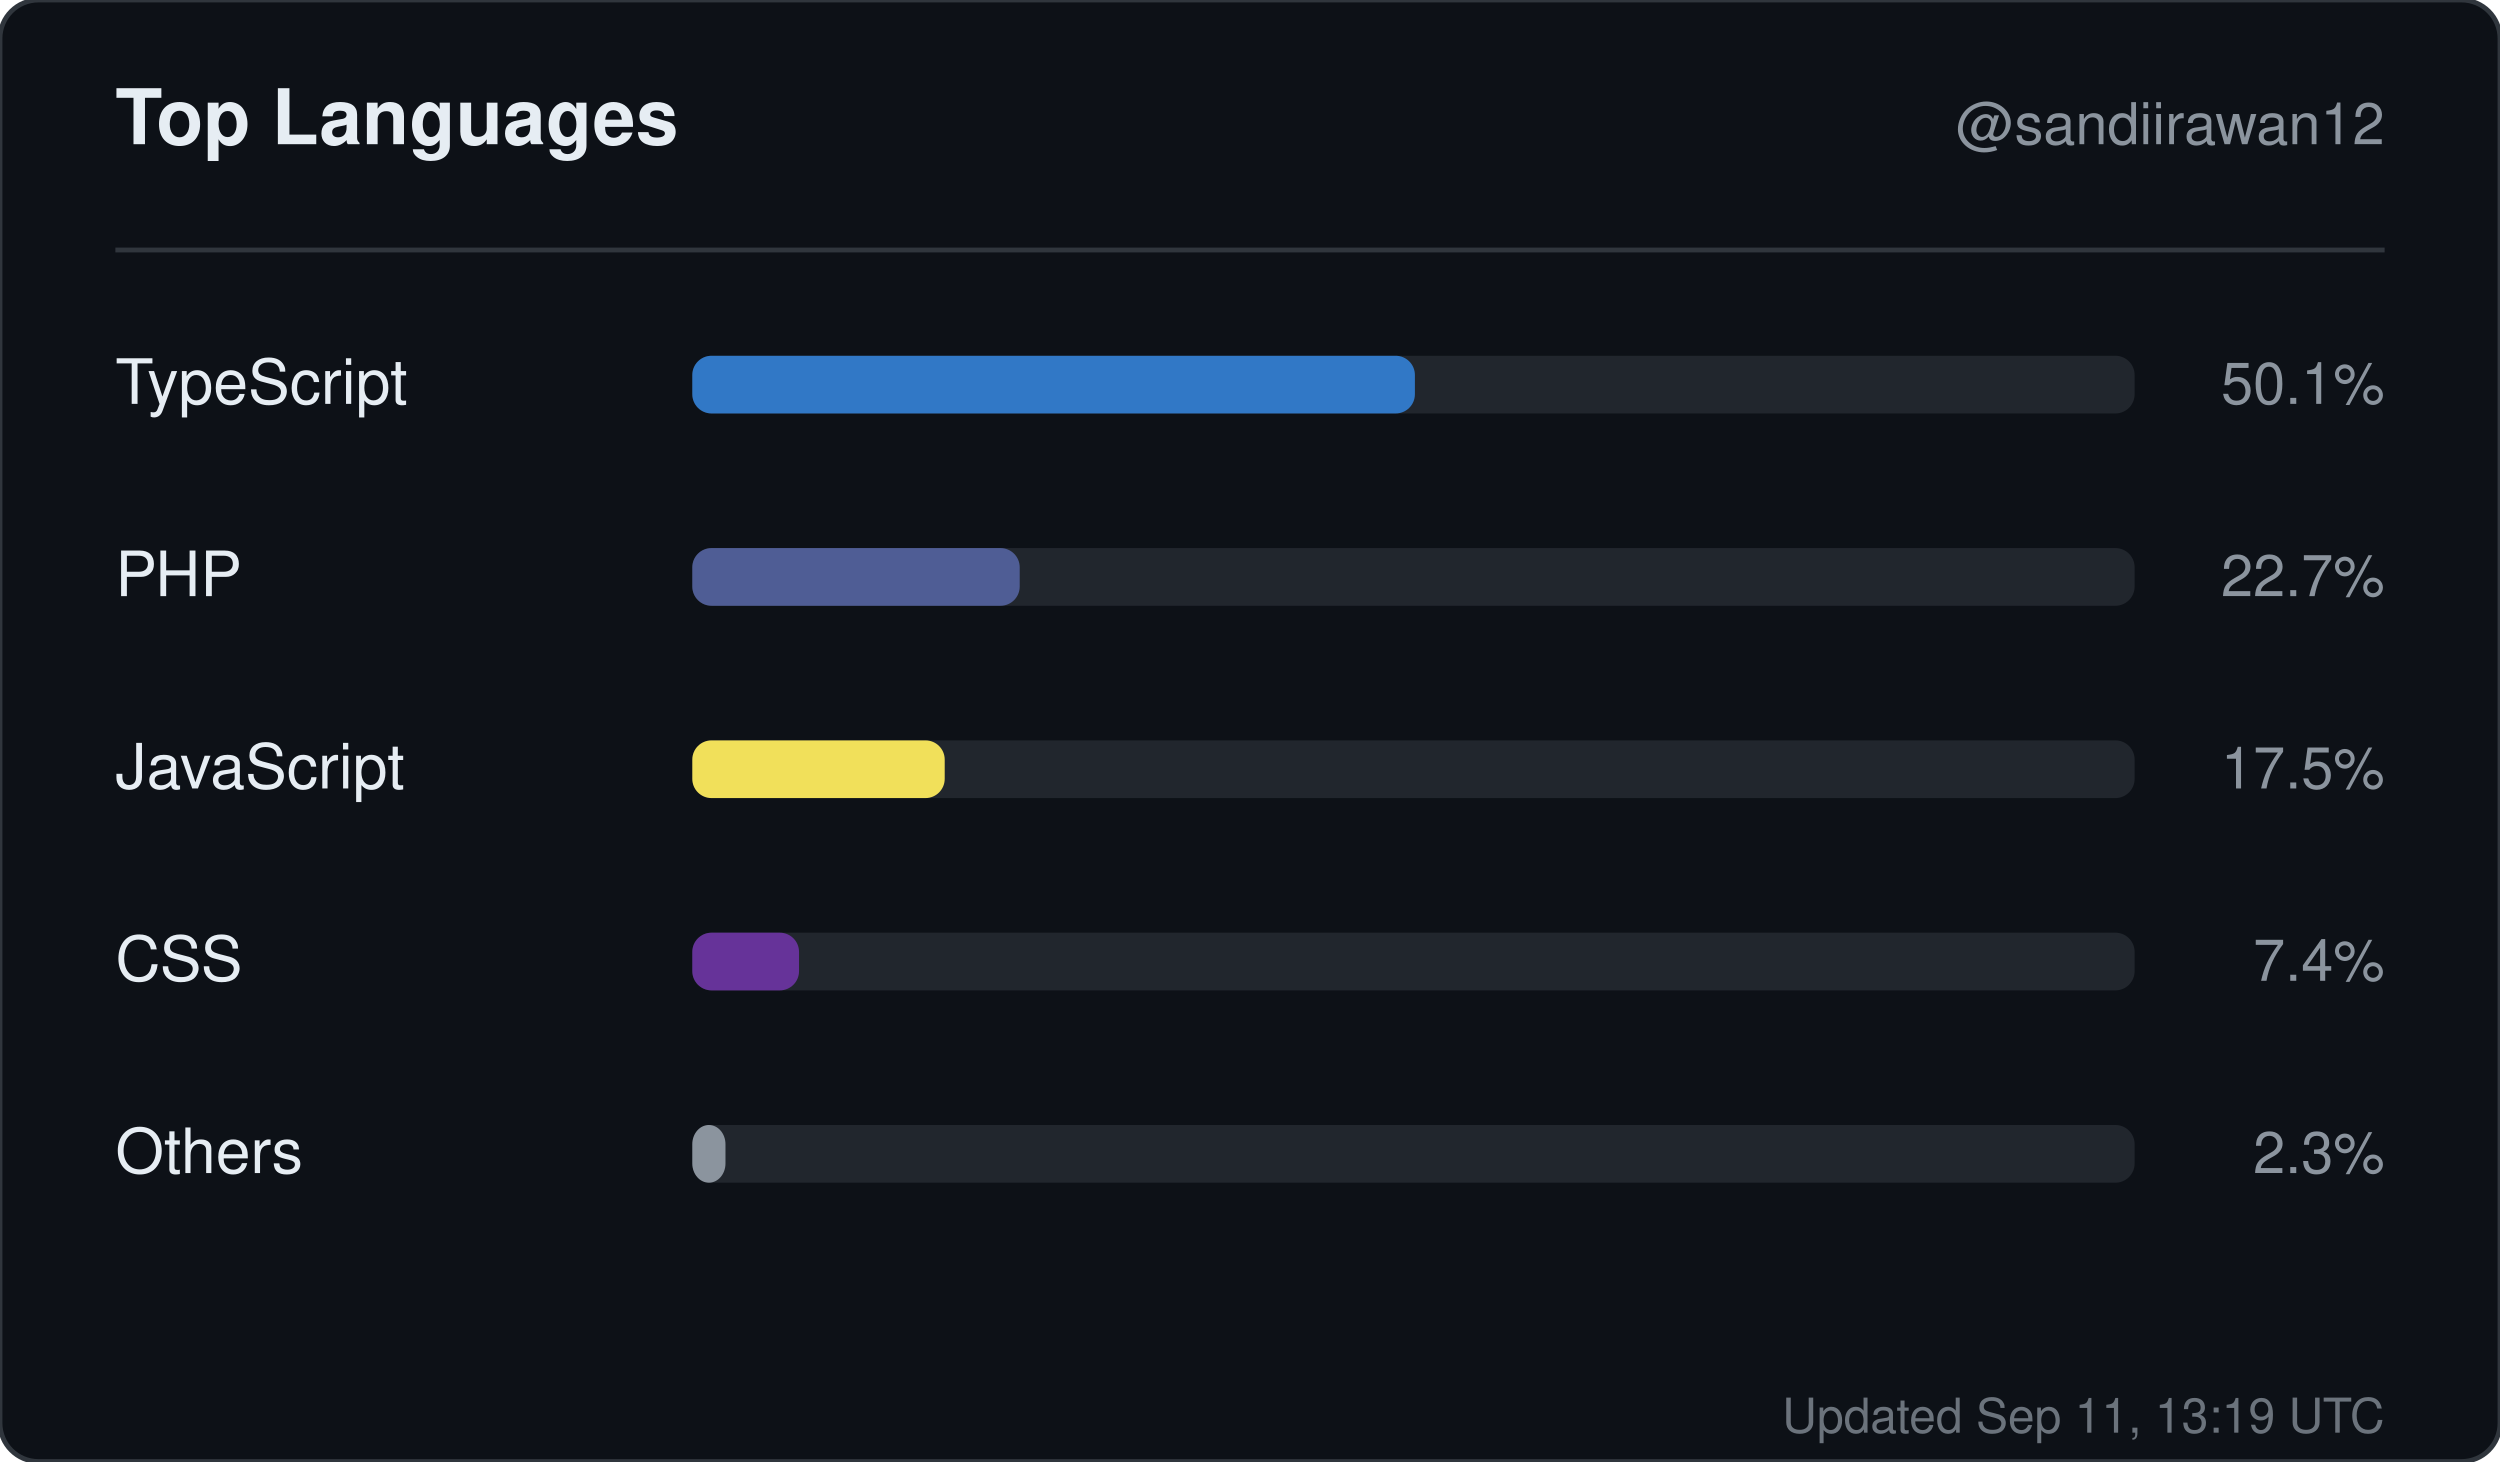
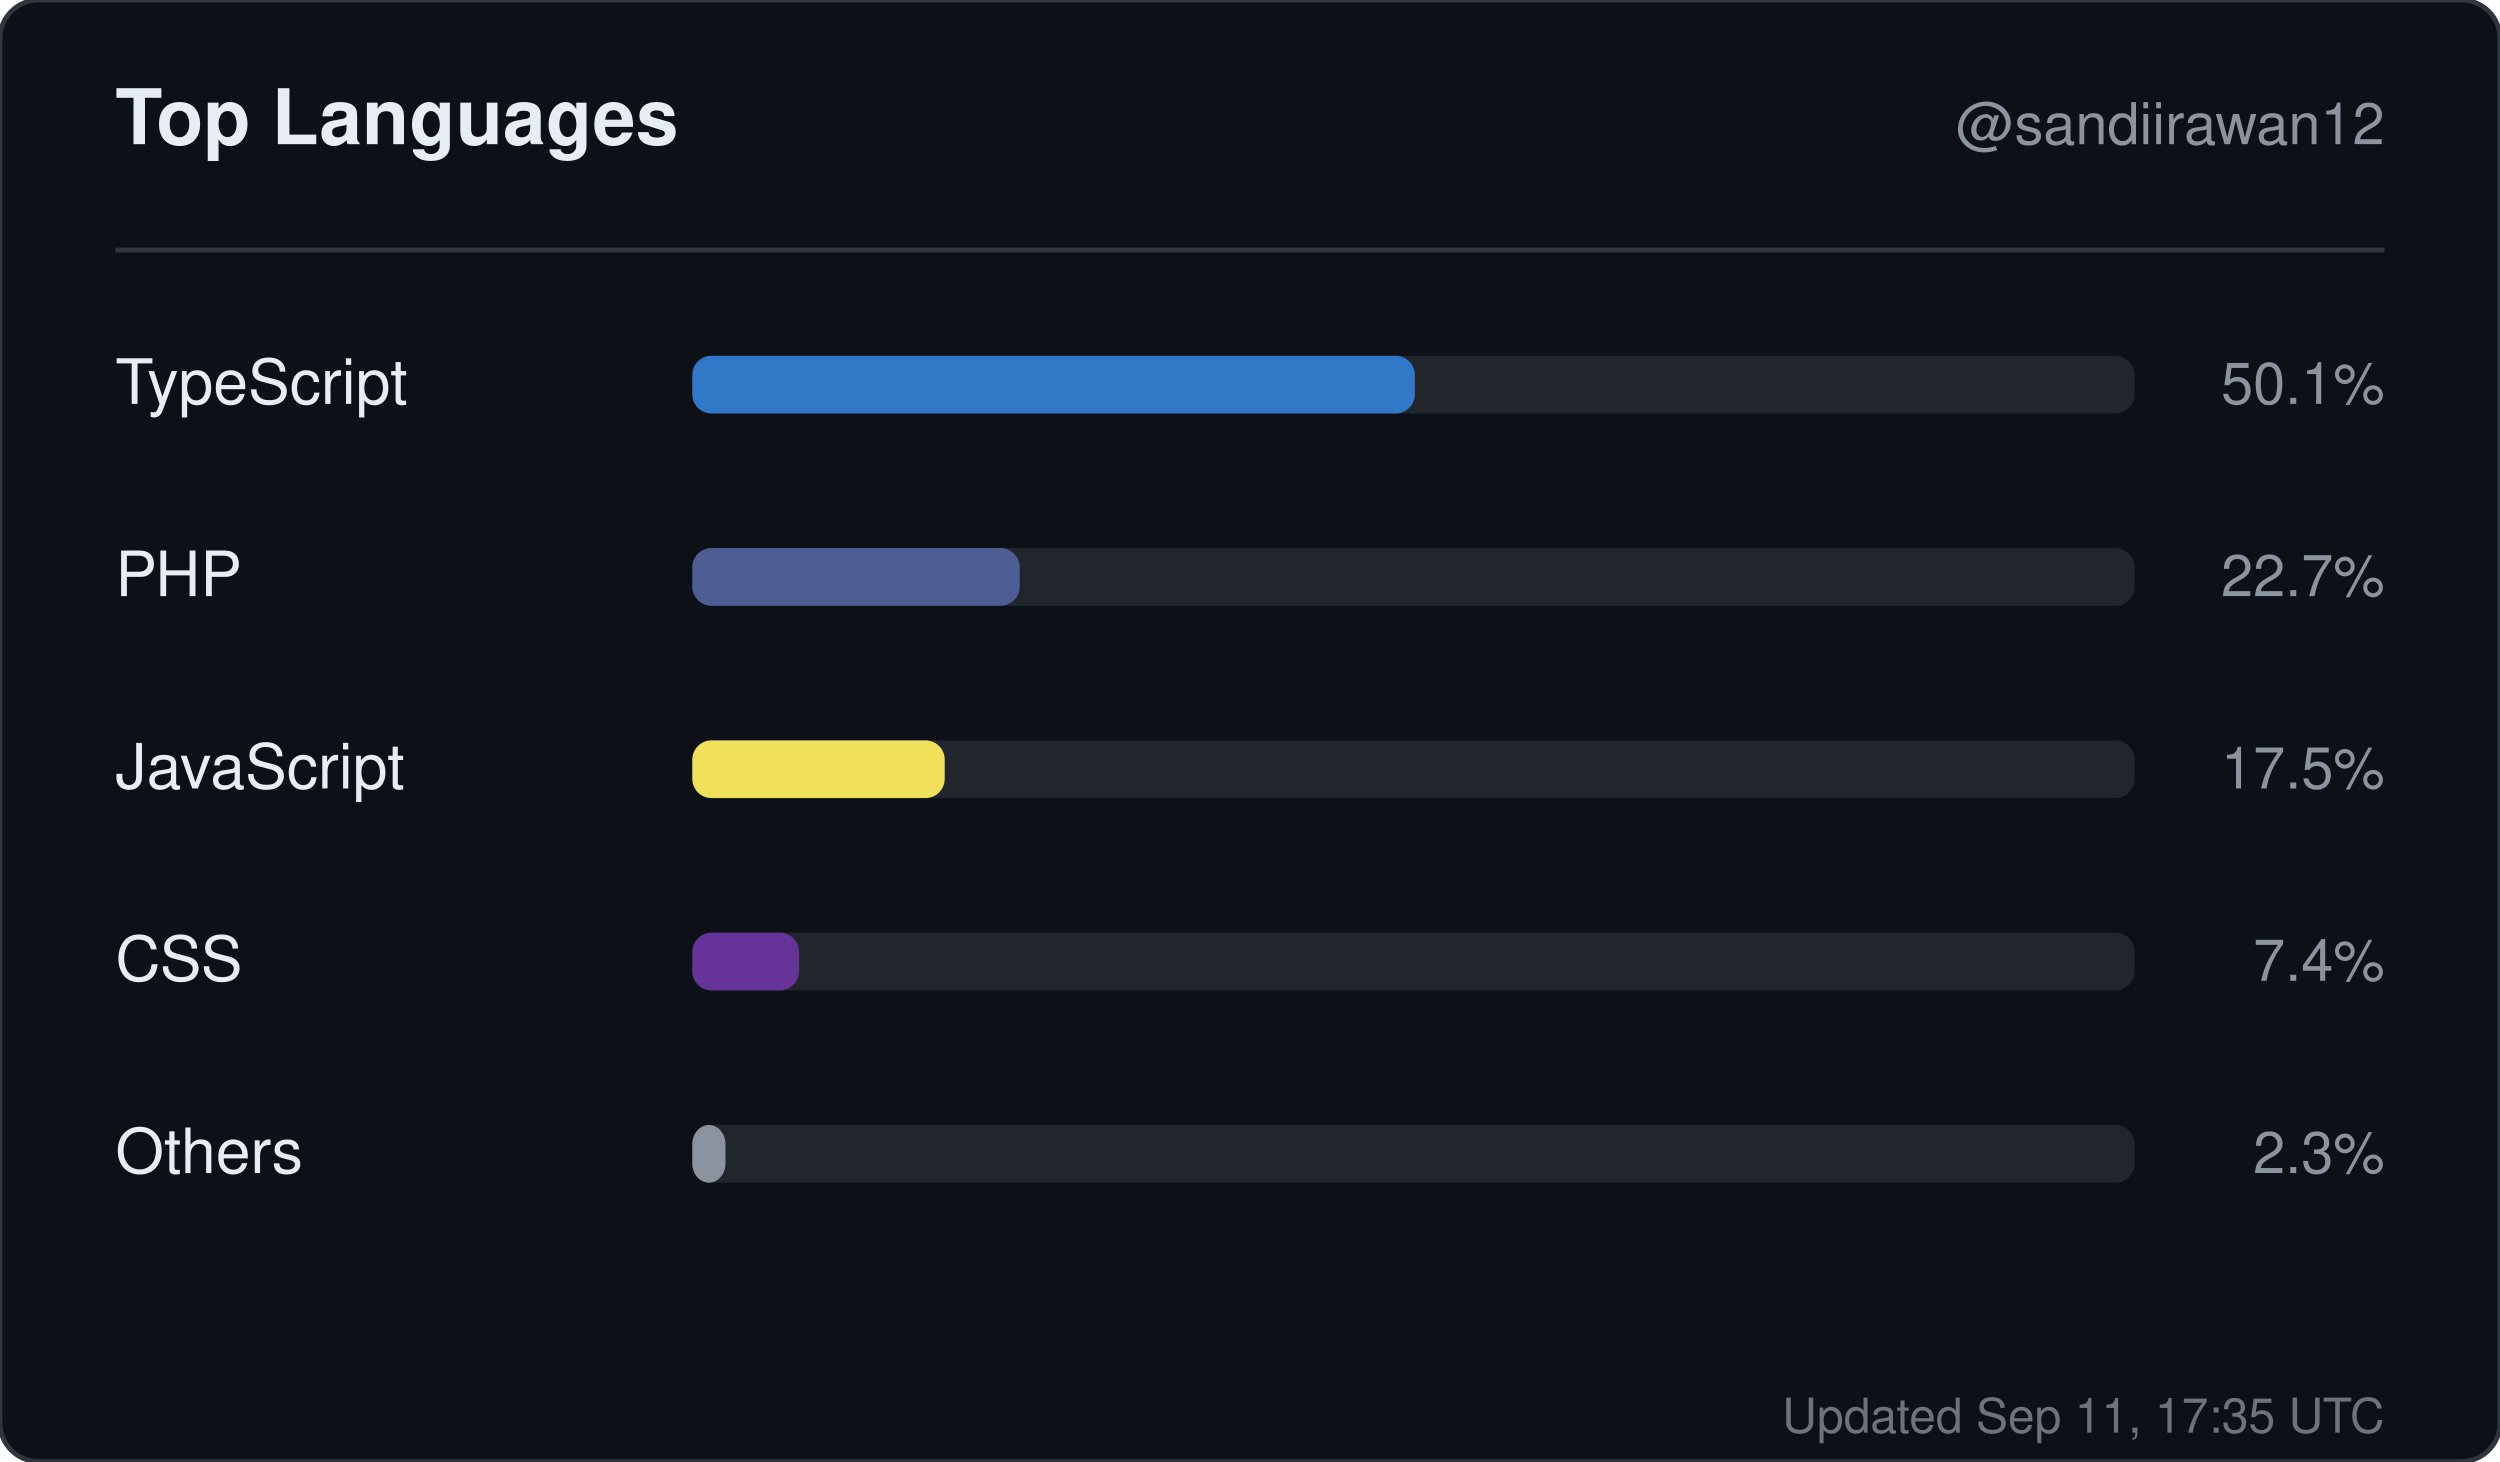
<svg xmlns="http://www.w3.org/2000/svg" width="520" height="304" viewBox="0 0 520 304" role="img" aria-label="Top languages for sandiirawan12">
  <rect width="520" height="304" rx="8" fill="#0d1117" stroke="#30363d" />
  <g font-family="-apple-system, BlinkMacSystemFont, Segoe UI, Helvetica, Arial, sans-serif">
    <text x="24" y="30" fill="#e6edf3" font-size="16" font-weight="700">Top Languages</text>
    <text x="496" y="30" fill="#8b949e" font-size="12" text-anchor="end">@sandiirawan12</text>
    <line x1="24" y1="52" x2="496" y2="52" stroke="#30363d" />
    <text x="24" y="84" fill="#e6edf3" font-size="13">TypeScript</text>
    <rect x="144" y="74" width="300" height="12" rx="4" fill="#21262d" />
    <rect x="144" y="74" width="150.3" height="12" rx="4" fill="#3178c6" />
    <text x="496" y="84" fill="#8b949e" font-size="12" text-anchor="end">50.1%</text>
    <text x="24" y="124" fill="#e6edf3" font-size="13">PHP</text>
    <rect x="144" y="114" width="300" height="12" rx="4" fill="#21262d" />
    <rect x="144" y="114" width="68.1" height="12" rx="4" fill="#4F5D95" />
    <text x="496" y="124" fill="#8b949e" font-size="12" text-anchor="end">22.7%</text>
    <text x="24" y="164" fill="#e6edf3" font-size="13">JavaScript</text>
    <rect x="144" y="154" width="300" height="12" rx="4" fill="#21262d" />
    <rect x="144" y="154" width="52.5" height="12" rx="4" fill="#f1e05a" />
    <text x="496" y="164" fill="#8b949e" font-size="12" text-anchor="end">17.5%</text>
    <text x="24" y="204" fill="#e6edf3" font-size="13">CSS</text>
    <rect x="144" y="194" width="300" height="12" rx="4" fill="#21262d" />
    <rect x="144" y="194" width="22.2" height="12" rx="4" fill="#663399" />
    <text x="496" y="204" fill="#8b949e" font-size="12" text-anchor="end">7.4%</text>
    <text x="24" y="244" fill="#e6edf3" font-size="13">Others</text>
    <rect x="144" y="234" width="300" height="12" rx="4" fill="#21262d" />
    <rect x="144" y="234" width="6.9" height="12" rx="4" fill="#8b949e" />
    <text x="496" y="244" fill="#8b949e" font-size="12" text-anchor="end">2.3%</text>
-     <text x="496" y="298" fill="#8b949e" font-size="10" text-anchor="end" opacity="0.75">Updated Sep 11, 13:19 UTC</text>
+     <text x="496" y="298" fill="#8b949e" font-size="10" text-anchor="end" opacity="0.75">Updated Sep 11, 17:35 UTC</text>
  </g>
</svg>
